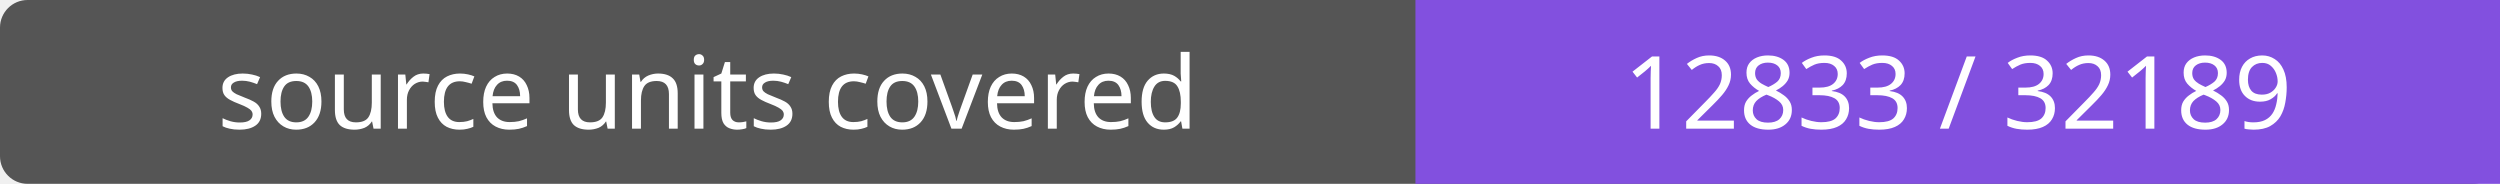
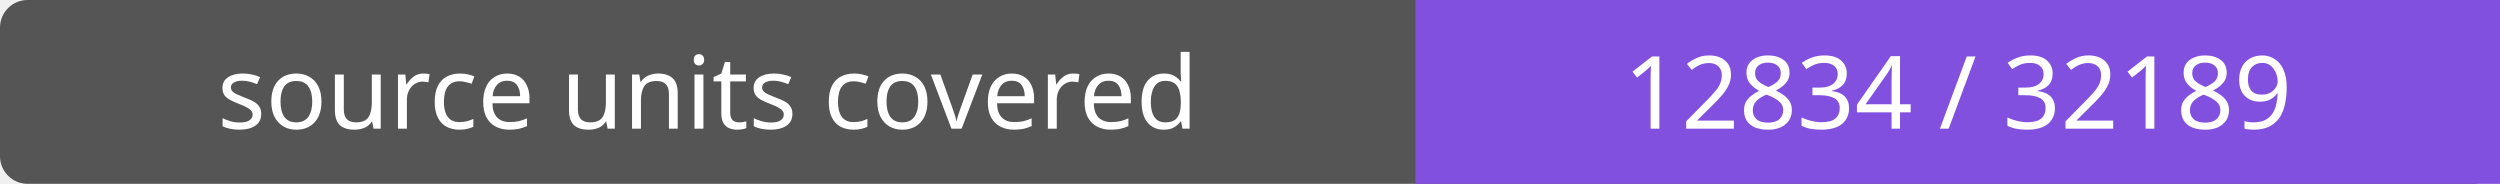
- <svg xmlns="http://www.w3.org/2000/svg" width="272" height="20" role="img" aria-label="source units covered: 12833 / 32189">
+ <svg xmlns="http://www.w3.org/2000/svg" width="272" height="20" role="img" aria-label="source units covered: 12834 / 32189">
  <rect width="272" height="20" rx="3" fill="#555" />
  <path fill="#8250df" d="M154 0h118v20H154z" />
  <g fill="#fff" text-anchor="middle" font-family="Verdana,sans-serif" font-size="11">
    <text x="77.0" y="14">source units covered</text>
-     <text x="213.0" y="14">12833 / 32189</text>
+     <text x="213.0" y="14">12834 / 32189</text>
  </g>
</svg>
